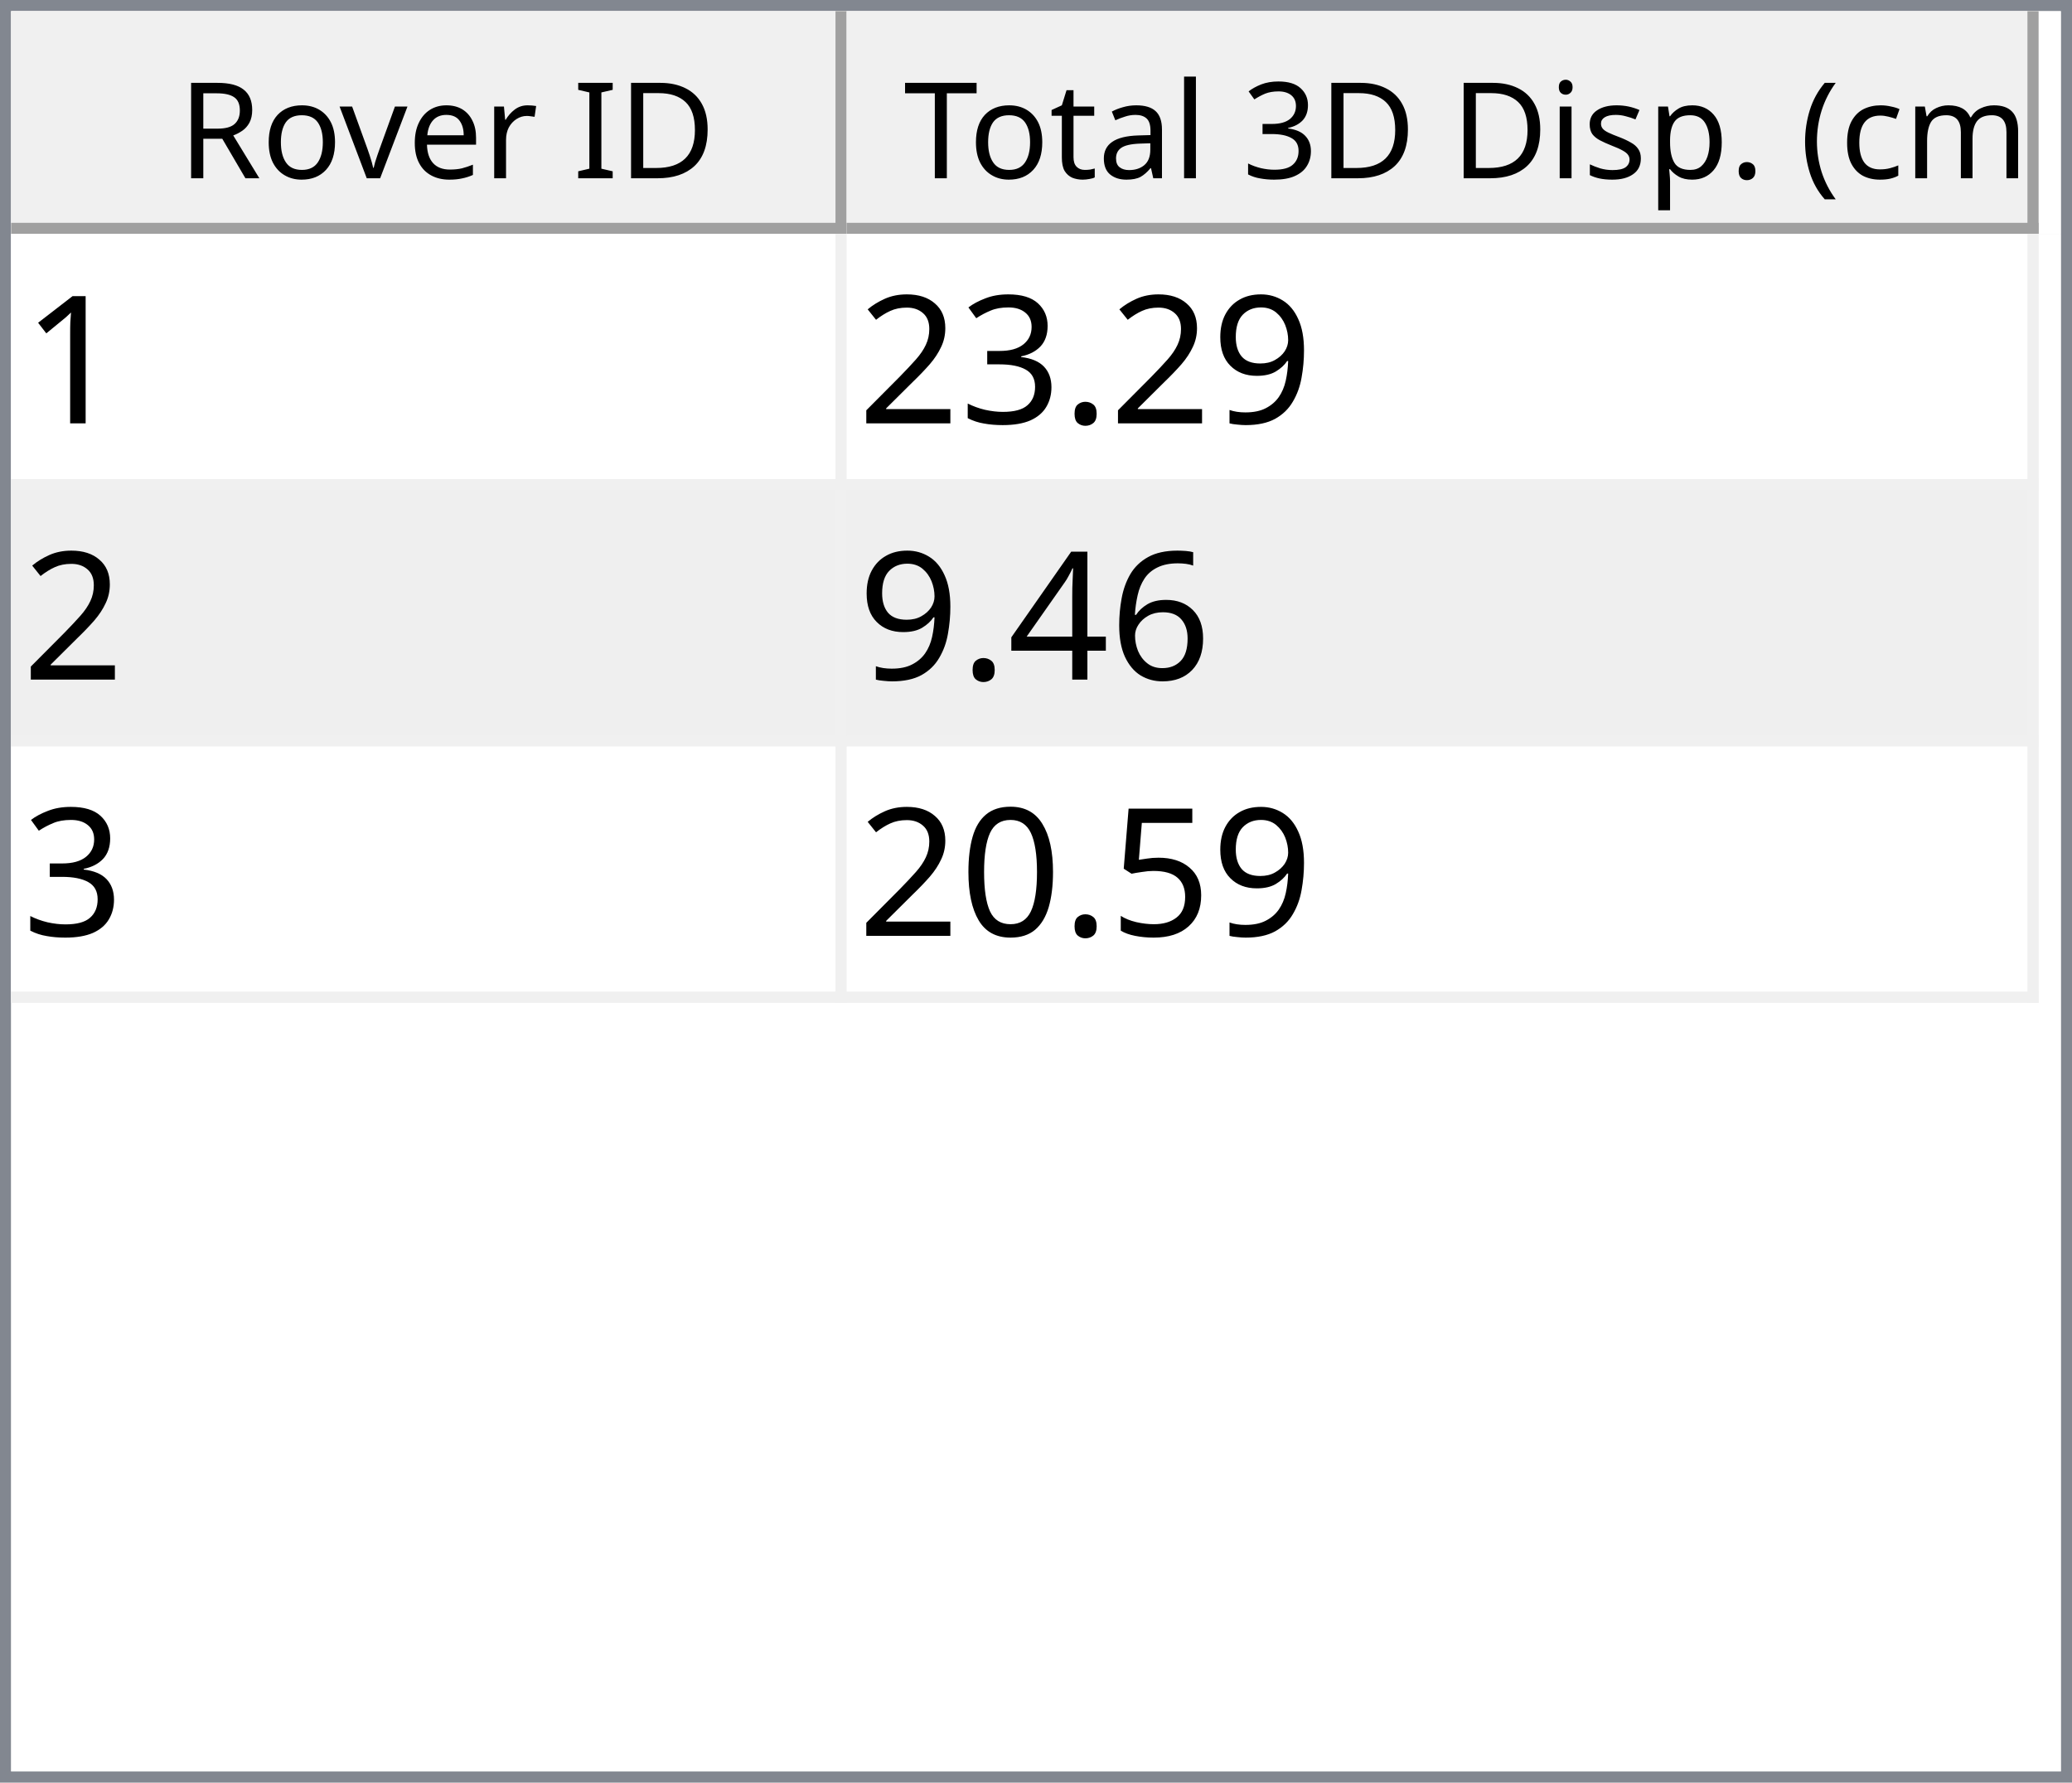
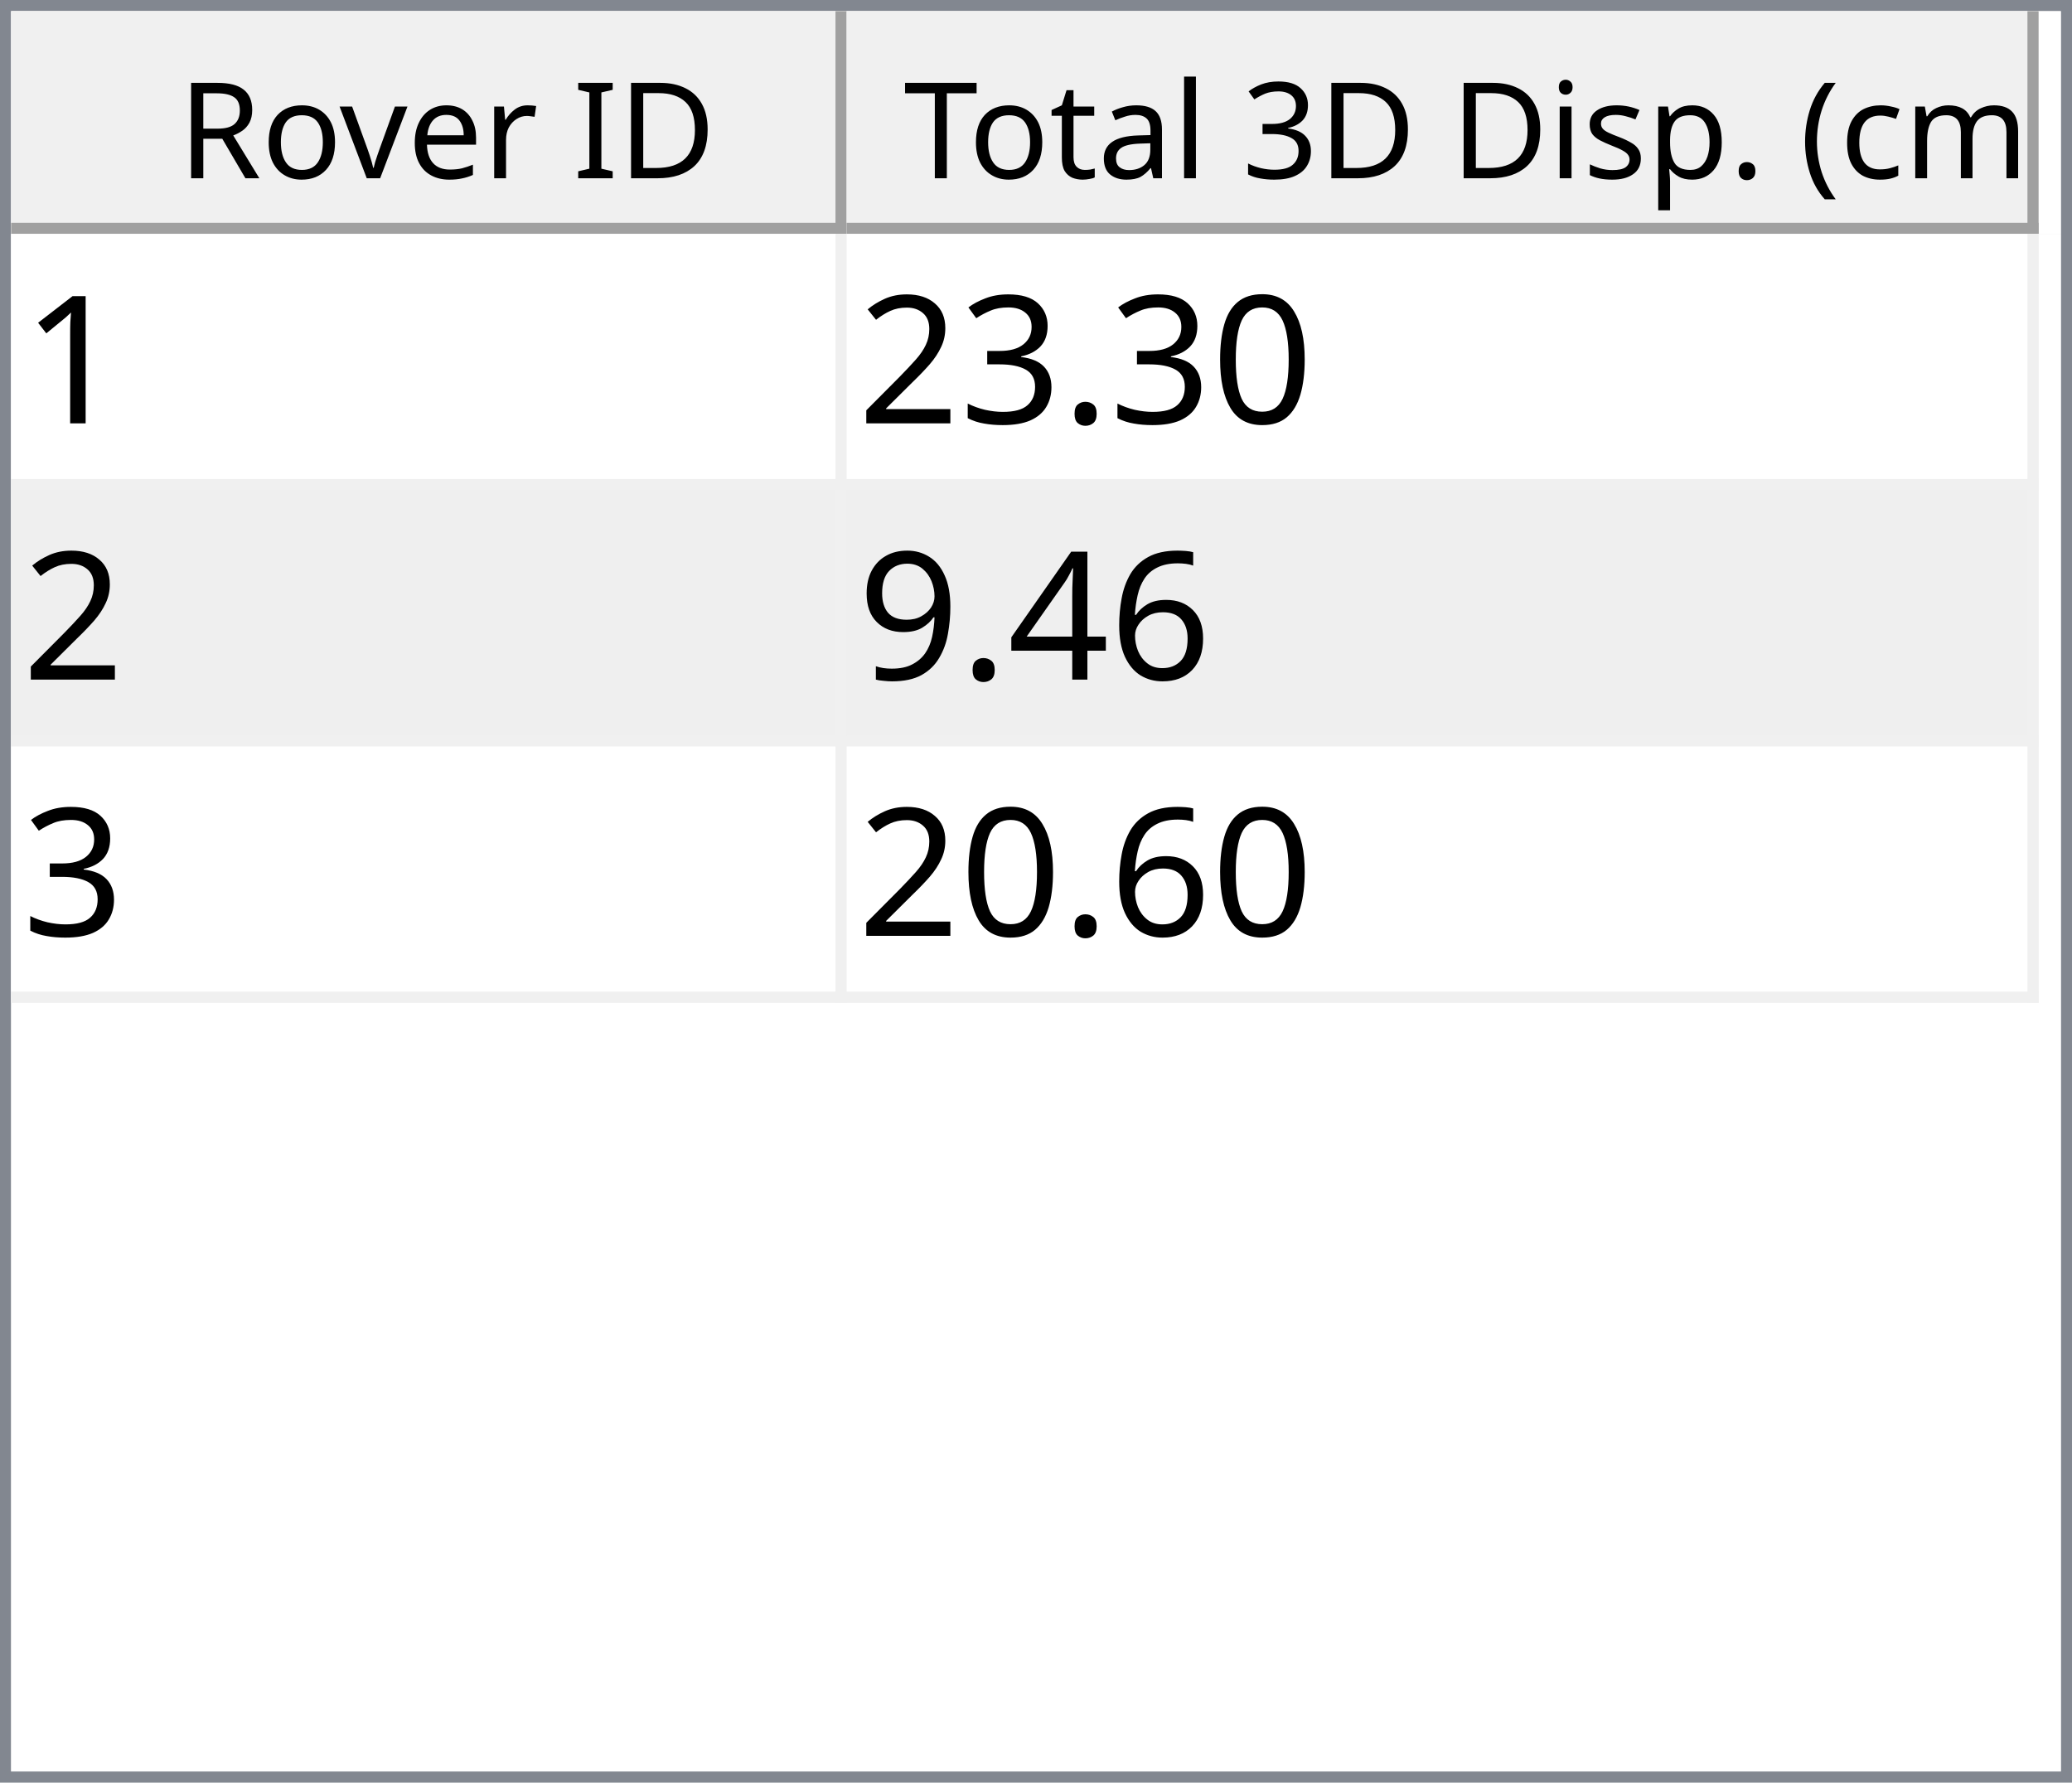
<svg xmlns="http://www.w3.org/2000/svg" style="fill-opacity:1; color-rendering:auto; color-interpolation:auto; text-rendering:auto; stroke:black; stroke-linecap:square; stroke-miterlimit:10; shape-rendering:auto; stroke-opacity:1; fill:black; stroke-dasharray:none; font-weight:normal; stroke-width:1; font-family:'Dialog'; font-style:normal; stroke-linejoin:miter; font-size:12px; stroke-dashoffset:0; image-rendering:auto;" width="186" height="160">
  <defs id="genericDefs" />
  <g>
    <defs id="defs1">
      <clipPath clipPathUnits="userSpaceOnUse" id="clipPath1">
        <path d="M0 0 L186 0 L186 160 L0 160 L0 0 Z" />
      </clipPath>
      <clipPath clipPathUnits="userSpaceOnUse" id="clipPath2">
        <path d="M0 0 L0 160 L186 160 L186 0 Z" />
      </clipPath>
      <clipPath clipPathUnits="userSpaceOnUse" id="clipPath3">
        <path d="M0 0 L0 20 L184 20 L184 0 Z" />
      </clipPath>
      <clipPath clipPathUnits="userSpaceOnUse" id="clipPath4">
        <path d="M0 0 L0 20 L75 20 L75 0 Z" />
      </clipPath>
      <clipPath clipPathUnits="userSpaceOnUse" id="clipPath5">
        <path d="M1 1 L1 19 L74 19 L74 1 Z" />
      </clipPath>
      <clipPath clipPathUnits="userSpaceOnUse" id="clipPath6">
        <path d="M0 0 L0 18 L73 18 L73 0 Z" />
      </clipPath>
      <clipPath clipPathUnits="userSpaceOnUse" id="clipPath7">
        <path d="M-0.5 -0.5 L-0.5 19.5 L74.5 19.5 L74.5 -0.5 Z" />
      </clipPath>
      <clipPath clipPathUnits="userSpaceOnUse" id="clipPath8">
        <path d="M0 0 L0 20 L107 20 L107 0 Z" />
      </clipPath>
      <clipPath clipPathUnits="userSpaceOnUse" id="clipPath9">
        <path d="M1 1 L1 19 L106 19 L106 1 Z" />
      </clipPath>
      <clipPath clipPathUnits="userSpaceOnUse" id="clipPath10">
        <path d="M0 0 L0 18 L105 18 L105 0 Z" />
      </clipPath>
      <clipPath clipPathUnits="userSpaceOnUse" id="clipPath11">
        <path d="M-0.5 -0.5 L-0.5 19.5 L106.5 19.5 L106.5 -0.5 Z" />
      </clipPath>
      <clipPath clipPathUnits="userSpaceOnUse" id="clipPath12">
        <path d="M0 0 L0 138 L184 138 L184 0 Z" />
      </clipPath>
      <clipPath clipPathUnits="userSpaceOnUse" id="clipPath13">
        <path d="M0 0 L0 69 L182 69 L182 0 Z" />
      </clipPath>
      <clipPath clipPathUnits="userSpaceOnUse" id="clipPath14">
        <path d="M-0.5 -0.5 L-0.5 68.5 L181.5 68.5 L181.5 -0.5 Z" />
      </clipPath>
      <clipPath clipPathUnits="userSpaceOnUse" id="clipPath15">
        <path d="M0 0 L0 22 L74 22 L74 0 Z" />
      </clipPath>
      <clipPath clipPathUnits="userSpaceOnUse" id="clipPath16">
        <path d="M0 0 L0 22 L106 22 L106 0 Z" />
      </clipPath>
      <font horiz-adv-x="64.551" id="font1">
        <font-face ascent="107.91" descent="25.098" units-per-em="100" style="font-style:normal; font-family:Segoe UI; font-weight:normal;" />
        <missing-glyph horiz-adv-x="64.551" d="M8.109 0 L8.109 68.266 L56.453 68.266 L56.453 0 L8.109 0 ZM15.328 7.234 L49.219 7.234 L49.219 61.031 L15.328 61.031 L15.328 7.234 Z" />
        <glyph unicode="D" horiz-adv-x="70.117" d="M9.188 0 L9.188 70.016 L28.516 70.016 Q65.531 70.016 65.531 35.891 Q65.531 19.672 55.25 9.836 Q44.969 0 27.734 0 L9.188 0 ZM17.391 62.594 L17.391 7.422 L27.828 7.422 Q41.609 7.422 49.273 14.797 Q56.938 22.172 56.938 35.688 Q56.938 62.594 28.328 62.594 L17.391 62.594 Z" />
        <glyph unicode="I" horiz-adv-x="26.611" d="M17.391 0 L9.188 0 L9.188 70.016 L17.391 70.016 L17.391 0 Z" />
        <glyph unicode=" " horiz-adv-x="27.393" d="" />
        <glyph unicode="r" horiz-adv-x="34.766" d="M34.188 41.891 Q32.078 43.5 28.125 43.5 Q23 43.5 19.555 38.672 Q16.109 33.844 16.109 25.484 L16.109 0 L8.109 0 L8.109 50 L16.109 50 L16.109 39.703 L16.312 39.703 Q18.016 44.969 21.531 47.922 Q25.047 50.875 29.391 50.875 Q32.516 50.875 34.188 50.203 L34.188 41.891 Z" />
        <glyph unicode="e" horiz-adv-x="52.295" d="M48.297 23 L12.984 23 Q13.188 14.656 17.484 10.109 Q21.781 5.562 29.297 5.562 Q37.75 5.562 44.828 11.141 L44.828 3.609 Q38.234 -1.172 27.391 -1.172 Q16.797 -1.172 10.742 5.641 Q4.688 12.453 4.688 24.812 Q4.688 36.469 11.305 43.82 Q17.922 51.172 27.734 51.172 Q37.547 51.172 42.922 44.828 Q48.297 38.484 48.297 27.203 L48.297 23 ZM40.094 29.781 Q40.047 36.719 36.75 40.578 Q33.453 44.438 27.594 44.438 Q21.922 44.438 17.969 40.383 Q14.016 36.328 13.094 29.781 L40.094 29.781 Z" />
        <glyph unicode="v" horiz-adv-x="47.9" d="M47.406 50 L27.484 0 L19.625 0 L0.688 50 L9.469 50 L22.172 13.672 Q23.578 9.672 23.922 6.688 L24.125 6.688 Q24.609 10.453 25.688 13.484 L38.969 50 L47.406 50 Z" />
        <glyph unicode="o" horiz-adv-x="58.594" d="M29 -1.172 Q17.922 -1.172 11.305 5.836 Q4.688 12.844 4.688 24.422 Q4.688 37.016 11.57 44.094 Q18.453 51.172 30.172 51.172 Q41.359 51.172 47.633 44.289 Q53.906 37.406 53.906 25.203 Q53.906 13.234 47.141 6.031 Q40.375 -1.172 29 -1.172 ZM29.594 44.438 Q21.875 44.438 17.383 39.188 Q12.891 33.938 12.891 24.703 Q12.891 15.828 17.43 10.695 Q21.969 5.562 29.594 5.562 Q37.359 5.562 41.531 10.594 Q45.703 15.625 45.703 24.906 Q45.703 34.281 41.531 39.359 Q37.359 44.438 29.594 44.438 Z" />
        <glyph unicode="R" horiz-adv-x="59.814" d="M59.375 0 L49.609 0 L37.891 19.625 Q36.281 22.359 34.766 24.289 Q33.25 26.219 31.664 27.438 Q30.078 28.656 28.25 29.219 Q26.422 29.781 24.125 29.781 L17.391 29.781 L17.391 0 L9.188 0 L9.188 70.016 L30.078 70.016 Q34.672 70.016 38.555 68.867 Q42.438 67.719 45.289 65.375 Q48.141 63.031 49.758 59.547 Q51.375 56.062 51.375 51.375 Q51.375 47.703 50.273 44.656 Q49.172 41.609 47.148 39.211 Q45.125 36.812 42.266 35.133 Q39.406 33.453 35.844 32.516 L35.844 32.328 Q37.594 31.547 38.891 30.547 Q40.188 29.547 41.359 28.18 Q42.531 26.812 43.68 25.078 Q44.828 23.344 46.234 21.047 L59.375 0 ZM17.391 62.594 L17.391 37.203 L28.516 37.203 Q31.594 37.203 34.203 38.133 Q36.812 39.062 38.719 40.797 Q40.625 42.531 41.703 45.047 Q42.781 47.562 42.781 50.688 Q42.781 56.297 39.141 59.445 Q35.5 62.594 28.609 62.594 L17.391 62.594 Z" />
        <glyph unicode=")" horiz-adv-x="30.176" d="M8.297 -15.922 L1.172 -15.922 Q16.406 2.344 16.406 26.812 Q16.406 51.469 1.078 70.016 L8.297 70.016 Q23.531 52.156 23.531 26.703 Q23.531 1.375 8.297 -15.922 Z" />
        <glyph unicode="m" horiz-adv-x="86.133" d="M79.109 0 L71.094 0 L71.094 28.719 Q71.094 37.016 68.531 40.727 Q65.969 44.438 59.906 44.438 Q54.781 44.438 51.195 39.75 Q47.609 35.062 47.609 28.516 L47.609 0 L39.594 0 L39.594 29.688 Q39.594 44.438 28.219 44.438 Q22.953 44.438 19.531 40.016 Q16.109 35.594 16.109 28.516 L16.109 0 L8.109 0 L8.109 50 L16.109 50 L16.109 42.094 L16.312 42.094 Q21.625 51.172 31.844 51.172 Q36.969 51.172 40.773 48.312 Q44.578 45.453 46 40.828 Q51.562 51.172 62.594 51.172 Q79.109 51.172 79.109 30.812 L79.109 0 Z" />
        <glyph unicode="c" horiz-adv-x="46.191" d="M42.188 2.297 Q36.422 -1.172 28.516 -1.172 Q17.828 -1.172 11.258 5.789 Q4.688 12.75 4.688 23.828 Q4.688 36.188 11.766 43.68 Q18.844 51.172 30.672 51.172 Q37.25 51.172 42.281 48.734 L42.281 40.531 Q36.719 44.438 30.375 44.438 Q22.703 44.438 17.797 38.945 Q12.891 33.453 12.891 24.516 Q12.891 15.719 17.508 10.641 Q22.125 5.562 29.891 5.562 Q36.422 5.562 42.188 9.906 L42.188 2.297 Z" />
        <glyph unicode="(" horiz-adv-x="30.176" d="M29.109 -15.922 L21.969 -15.922 Q6.844 1.375 6.844 26.703 Q6.844 52.156 21.969 70.016 L29.203 70.016 Q13.875 51.469 13.875 26.812 Q13.875 2.344 29.109 -15.922 Z" />
        <glyph unicode="." horiz-adv-x="21.68" d="M10.891 -1.078 Q8.641 -1.078 7.055 0.539 Q5.469 2.156 5.469 4.391 Q5.469 6.641 7.055 8.273 Q8.641 9.906 10.891 9.906 Q13.188 9.906 14.797 8.273 Q16.406 6.641 16.406 4.391 Q16.406 2.156 14.797 0.539 Q13.188 -1.078 10.891 -1.078 Z" />
        <glyph unicode="p" horiz-adv-x="58.789" d="M16.312 7.234 L16.109 7.234 L16.109 -23 L8.109 -23 L8.109 50 L16.109 50 L16.109 41.219 L16.312 41.219 Q22.219 51.172 33.594 51.172 Q43.266 51.172 48.688 44.461 Q54.109 37.75 54.109 26.469 Q54.109 13.922 48 6.375 Q41.891 -1.172 31.297 -1.172 Q21.578 -1.172 16.312 7.234 ZM16.109 27.391 L16.109 20.406 Q16.109 14.203 20.141 9.883 Q24.172 5.562 30.375 5.562 Q37.641 5.562 41.773 11.133 Q45.906 16.703 45.906 26.609 Q45.906 34.969 42.047 39.703 Q38.188 44.438 31.594 44.438 Q24.609 44.438 20.359 39.578 Q16.109 34.719 16.109 27.391 Z" />
        <glyph unicode="s" horiz-adv-x="42.432" d="M5.078 1.812 L5.078 10.406 Q11.625 5.562 19.484 5.562 Q30.031 5.562 30.031 12.594 Q30.031 14.594 29.125 15.992 Q28.219 17.391 26.68 18.461 Q25.141 19.531 23.07 20.383 Q21 21.234 18.609 22.172 Q15.281 23.484 12.766 24.828 Q10.25 26.172 8.57 27.859 Q6.891 29.547 6.031 31.695 Q5.172 33.844 5.172 36.719 Q5.172 40.234 6.789 42.945 Q8.406 45.656 11.086 47.484 Q13.766 49.312 17.211 50.242 Q20.656 51.172 24.312 51.172 Q30.812 51.172 35.938 48.922 L35.938 40.828 Q30.422 44.438 23.25 44.438 Q21 44.438 19.195 43.922 Q17.391 43.406 16.094 42.477 Q14.797 41.547 14.086 40.258 Q13.375 38.969 13.375 37.406 Q13.375 35.453 14.086 34.133 Q14.797 32.812 16.164 31.789 Q17.531 30.766 19.484 29.938 Q21.438 29.109 23.922 28.125 Q27.25 26.859 29.883 25.516 Q32.516 24.172 34.375 22.484 Q36.234 20.797 37.234 18.602 Q38.234 16.406 38.234 13.375 Q38.234 9.672 36.602 6.938 Q34.969 4.203 32.234 2.398 Q29.5 0.594 25.93 -0.289 Q22.359 -1.172 18.453 -1.172 Q10.75 -1.172 5.078 1.812 Z" />
        <glyph unicode="i" horiz-adv-x="24.219" d="M12.203 62.703 Q10.062 62.703 8.547 64.164 Q7.031 65.625 7.031 67.875 Q7.031 70.125 8.547 71.609 Q10.062 73.094 12.203 73.094 Q14.406 73.094 15.945 71.609 Q17.484 70.125 17.484 67.875 Q17.484 65.719 15.945 64.211 Q14.406 62.703 12.203 62.703 ZM16.109 0 L8.109 0 L8.109 50 L16.109 50 L16.109 0 Z" />
        <glyph unicode="3" horiz-adv-x="53.906" d="M46.531 19.828 Q46.531 15.094 44.75 11.211 Q42.969 7.328 39.719 4.57 Q36.469 1.812 31.93 0.297 Q27.391 -1.219 21.922 -1.219 Q11.922 -1.219 6 2.594 L6 11.188 Q13.094 5.609 22.219 5.609 Q25.875 5.609 28.828 6.539 Q31.781 7.469 33.906 9.227 Q36.031 10.984 37.18 13.477 Q38.328 15.969 38.328 19.094 Q38.328 32.812 18.797 32.812 L12.984 32.812 L12.984 39.594 L18.5 39.594 Q35.797 39.594 35.797 52.484 Q35.797 64.406 22.609 64.406 Q15.188 64.406 8.688 59.422 L8.688 67.188 Q15.375 71.188 24.609 71.188 Q29 71.188 32.57 69.969 Q36.141 68.75 38.68 66.555 Q41.219 64.359 42.609 61.281 Q44 58.203 44 54.5 Q44 40.672 30.031 36.719 L30.031 36.531 Q33.594 36.141 36.625 34.797 Q39.656 33.453 41.852 31.305 Q44.047 29.156 45.289 26.25 Q46.531 23.344 46.531 19.828 Z" />
        <glyph unicode="l" horiz-adv-x="24.219" d="M16.109 0 L8.109 0 L8.109 74.031 L16.109 74.031 L16.109 0 Z" />
        <glyph unicode="a" horiz-adv-x="50.879" d="M43.891 0 L35.891 0 L35.891 7.812 L35.688 7.812 Q30.469 -1.172 20.312 -1.172 Q12.844 -1.172 8.617 2.781 Q4.391 6.734 4.391 13.281 Q4.391 27.297 20.906 29.594 L35.891 31.688 Q35.891 44.438 25.594 44.438 Q16.547 44.438 9.281 38.281 L9.281 46.484 Q16.656 51.172 26.266 51.172 Q43.891 51.172 43.891 32.516 L43.891 0 ZM35.891 25.297 L23.828 23.641 Q18.266 22.859 15.43 20.875 Q12.594 18.891 12.594 13.875 Q12.594 10.203 15.211 7.883 Q17.828 5.562 22.172 5.562 Q28.125 5.562 32.008 9.742 Q35.891 13.922 35.891 20.312 L35.891 25.297 Z" />
        <glyph unicode="t" horiz-adv-x="33.887" d="M31.297 0.484 Q28.469 -1.078 23.828 -1.078 Q10.688 -1.078 10.688 13.578 L10.688 43.172 L2.094 43.172 L2.094 50 L10.688 50 L10.688 62.203 L18.703 64.797 L18.703 50 L31.297 50 L31.297 43.172 L18.703 43.172 L18.703 14.984 Q18.703 9.969 20.414 7.82 Q22.125 5.672 26.078 5.672 Q29.109 5.672 31.297 7.328 L31.297 0.484 Z" />
        <glyph unicode="T" horiz-adv-x="52.393" d="M50.594 62.594 L30.375 62.594 L30.375 0 L22.172 0 L22.172 62.594 L2 62.594 L2 70.016 L50.594 70.016 L50.594 62.594 Z" />
      </font>
      <font horiz-adv-x="75.0" id="font2">
        <font-face ascent="100.537" descent="21.973" units-per-em="100" style="font-style:normal; font-family:sans-serif; font-weight:normal;" />
        <missing-glyph horiz-adv-x="75.0" d="M12.5 0 L12.5 62.5 L62.5 62.5 L62.5 0 L12.5 0 ZM14.062 1.562 L60.938 1.562 L60.938 60.938 L14.062 60.938 L14.062 1.562 Z" />
        <glyph unicode="1" horiz-adv-x="55.615" d="M37.25 0 L28.469 0 L28.469 56 Q25.297 52.984 20.141 49.953 Q14.984 46.922 10.891 45.406 L10.891 53.906 Q18.266 57.375 23.781 62.305 Q29.297 67.234 31.594 71.875 L37.25 71.875 L37.25 0 Z" />
-         <glyph unicode="9" horiz-adv-x="55.615" d="M5.469 16.547 L13.922 17.328 Q14.984 11.375 18.016 8.688 Q21.047 6 25.781 6 Q29.828 6 32.883 7.859 Q35.938 9.719 37.891 12.82 Q39.844 15.922 41.164 21.195 Q42.484 26.469 42.484 31.938 Q42.484 32.516 42.438 33.688 Q39.797 29.5 35.234 26.883 Q30.672 24.266 25.344 24.266 Q16.453 24.266 10.305 30.711 Q4.156 37.156 4.156 47.703 Q4.156 58.594 10.578 65.234 Q17 71.875 26.656 71.875 Q33.641 71.875 39.43 68.117 Q45.219 64.359 48.219 57.398 Q51.219 50.438 51.219 37.25 Q51.219 23.531 48.242 15.406 Q45.266 7.281 39.383 3.031 Q33.5 -1.219 25.594 -1.219 Q17.188 -1.219 11.867 3.445 Q6.547 8.109 5.469 16.547 ZM41.453 48.141 Q41.453 55.719 37.43 60.156 Q33.406 64.594 27.734 64.594 Q21.875 64.594 17.531 59.812 Q13.188 55.031 13.188 47.406 Q13.188 40.578 17.312 36.305 Q21.438 32.031 27.484 32.031 Q33.594 32.031 37.523 36.305 Q41.453 40.578 41.453 48.141 Z" />
+         <glyph unicode="0" horiz-adv-x="55.615" d="M4.156 35.297 Q4.156 48 6.766 55.742 Q9.375 63.484 14.523 67.68 Q19.672 71.875 27.484 71.875 Q33.25 71.875 37.594 69.555 Q41.938 67.234 44.773 62.867 Q47.609 58.5 49.219 52.227 Q50.828 45.953 50.828 35.297 Q50.828 22.703 48.242 14.969 Q45.656 7.234 40.508 3.008 Q35.359 -1.219 27.484 -1.219 Q17.141 -1.219 11.234 6.203 Q4.156 15.141 4.156 35.297 ZM13.188 35.297 Q13.188 17.672 17.312 11.836 Q21.438 6 27.484 6 Q33.547 6 37.672 11.859 Q41.797 17.719 41.797 35.297 Q41.797 52.984 37.672 58.789 Q33.547 64.594 27.391 64.594 Q21.344 64.594 17.719 59.469 Q13.188 52.938 13.188 35.297 Z" />
        <glyph unicode="." horiz-adv-x="27.783" d="M9.078 0 L9.078 10.016 L19.094 10.016 L19.094 0 L9.078 0 Z" />
        <glyph unicode="3" horiz-adv-x="55.615" d="M4.203 18.891 L12.984 20.062 Q14.5 12.594 18.141 9.297 Q21.781 6 27 6 Q33.203 6 37.477 10.297 Q41.75 14.594 41.75 20.953 Q41.75 27 37.797 30.93 Q33.844 34.859 27.734 34.859 Q25.25 34.859 21.531 33.891 L22.516 41.609 Q23.391 41.5 23.922 41.5 Q29.547 41.5 34.039 44.43 Q38.531 47.359 38.531 53.469 Q38.531 58.297 35.258 61.477 Q31.984 64.656 26.812 64.656 Q21.688 64.656 18.266 61.43 Q14.844 58.203 13.875 51.766 L5.078 53.328 Q6.688 62.156 12.398 67.016 Q18.109 71.875 26.609 71.875 Q32.469 71.875 37.398 69.359 Q42.328 66.844 44.945 62.5 Q47.562 58.156 47.562 53.266 Q47.562 48.641 45.07 44.828 Q42.578 41.016 37.703 38.766 Q44.047 37.312 47.562 32.695 Q51.078 28.078 51.078 21.141 Q51.078 11.766 44.242 5.25 Q37.406 -1.266 26.953 -1.266 Q17.531 -1.266 11.305 4.352 Q5.078 9.969 4.203 18.891 Z" />
        <glyph unicode="2" horiz-adv-x="55.615" d="M50.344 8.453 L50.344 0 L3.031 0 Q2.938 3.172 4.047 6.109 Q5.859 10.938 9.836 15.625 Q13.812 20.312 21.344 26.469 Q33.016 36.031 37.117 41.625 Q41.219 47.219 41.219 52.203 Q41.219 57.422 37.477 61.008 Q33.734 64.594 27.734 64.594 Q21.391 64.594 17.578 60.789 Q13.766 56.984 13.719 50.25 L4.688 51.172 Q5.609 61.281 11.664 66.578 Q17.719 71.875 27.938 71.875 Q38.234 71.875 44.242 66.164 Q50.25 60.453 50.25 52 Q50.25 47.703 48.492 43.555 Q46.734 39.406 42.656 34.812 Q38.578 30.219 29.109 22.219 Q21.188 15.578 18.945 13.211 Q16.703 10.844 15.234 8.453 L50.344 8.453 Z" />
        <glyph unicode="6" horiz-adv-x="55.615" d="M49.75 54.047 L41.016 53.375 Q39.844 58.547 37.703 60.891 Q34.125 64.656 28.906 64.656 Q24.703 64.656 21.531 62.312 Q17.391 59.281 14.992 53.469 Q12.594 47.656 12.5 36.922 Q15.672 41.75 20.266 44.094 Q24.859 46.438 29.891 46.438 Q38.672 46.438 44.852 39.969 Q51.031 33.5 51.031 23.25 Q51.031 16.5 48.125 10.719 Q45.219 4.938 40.141 1.859 Q35.062 -1.219 28.609 -1.219 Q17.625 -1.219 10.695 6.859 Q3.766 14.938 3.766 33.5 Q3.766 54.25 11.422 63.672 Q18.109 71.875 29.438 71.875 Q37.891 71.875 43.289 67.141 Q48.688 62.406 49.75 54.047 ZM13.875 23.188 Q13.875 18.656 15.797 14.508 Q17.719 10.359 21.188 8.18 Q24.656 6 28.469 6 Q34.031 6 38.039 10.492 Q42.047 14.984 42.047 22.703 Q42.047 30.125 38.086 34.398 Q34.125 38.672 28.125 38.672 Q22.172 38.672 18.023 34.398 Q13.875 30.125 13.875 23.188 Z" />
        <glyph unicode="4" horiz-adv-x="55.615" d="M32.328 0 L32.328 17.141 L1.266 17.141 L1.266 25.203 L33.938 71.578 L41.109 71.578 L41.109 25.203 L50.781 25.203 L50.781 17.141 L41.109 17.141 L41.109 0 L32.328 0 ZM32.328 25.203 L32.328 57.469 L9.906 25.203 L32.328 25.203 Z" />
-         <glyph unicode="5" horiz-adv-x="55.615" d="M4.156 18.75 L13.375 19.531 Q14.406 12.797 18.141 9.398 Q21.875 6 27.156 6 Q33.5 6 37.891 10.789 Q42.281 15.578 42.281 23.484 Q42.281 31 38.062 35.352 Q33.844 39.703 27 39.703 Q22.75 39.703 19.336 37.773 Q15.922 35.844 13.969 32.766 L5.719 33.844 L12.641 70.609 L48.25 70.609 L48.25 62.203 L19.672 62.203 L15.828 42.969 Q22.266 47.469 29.344 47.469 Q38.719 47.469 45.164 40.969 Q51.609 34.469 51.609 24.266 Q51.609 14.547 45.953 7.469 Q39.062 -1.219 27.156 -1.219 Q17.391 -1.219 11.211 4.25 Q5.031 9.719 4.156 18.75 Z" />
-         <glyph unicode="0" horiz-adv-x="55.615" d="M4.156 35.297 Q4.156 48 6.766 55.742 Q9.375 63.484 14.523 67.68 Q19.672 71.875 27.484 71.875 Q33.25 71.875 37.594 69.555 Q41.938 67.234 44.773 62.867 Q47.609 58.5 49.219 52.227 Q50.828 45.953 50.828 35.297 Q50.828 22.703 48.242 14.969 Q45.656 7.234 40.508 3.008 Q35.359 -1.219 27.484 -1.219 Q17.141 -1.219 11.234 6.203 Q4.156 15.141 4.156 35.297 ZM13.188 35.297 Q13.188 17.672 17.312 11.836 Q21.438 6 27.484 6 Q33.547 6 37.672 11.859 Q41.797 17.719 41.797 35.297 Q41.797 52.984 37.672 58.789 Q33.547 64.594 27.391 64.594 Q21.344 64.594 17.719 59.469 Q13.188 52.938 13.188 35.297 Z" />
+         <glyph unicode="9" horiz-adv-x="55.615" d="M5.469 16.547 L13.922 17.328 Q14.984 11.375 18.016 8.688 Q21.047 6 25.781 6 Q29.828 6 32.883 7.859 Q35.938 9.719 37.891 12.82 Q39.844 15.922 41.164 21.195 Q42.484 26.469 42.484 31.938 Q42.484 32.516 42.438 33.688 Q39.797 29.5 35.234 26.883 Q30.672 24.266 25.344 24.266 Q16.453 24.266 10.305 30.711 Q4.156 37.156 4.156 47.703 Q4.156 58.594 10.578 65.234 Q17 71.875 26.656 71.875 Q33.641 71.875 39.43 68.117 Q45.219 64.359 48.219 57.398 Q51.219 50.438 51.219 37.25 Q51.219 23.531 48.242 15.406 Q45.266 7.281 39.383 3.031 Q33.5 -1.219 25.594 -1.219 Q17.188 -1.219 11.867 3.445 Q6.547 8.109 5.469 16.547 ZM41.453 48.141 Q41.453 55.719 37.43 60.156 Q33.406 64.594 27.734 64.594 Q21.875 64.594 17.531 59.812 Q13.188 55.031 13.188 47.406 Q13.188 40.578 17.312 36.305 Q21.438 32.031 27.484 32.031 Q33.594 32.031 37.523 36.305 Q41.453 40.578 41.453 48.141 Z" />
      </font>
    </defs>
    <g style="fill:white; stroke:white;">
      <rect x="0" y="0" width="186" style="clip-path:url(#clipPath1); stroke:none;" height="160" />
    </g>
    <g style="fill:white; text-rendering:optimizeSpeed; color-rendering:optimizeSpeed; image-rendering:optimizeSpeed; shape-rendering:crispEdges; stroke:white; color-interpolation:sRGB;">
      <rect x="0" width="186" height="160" y="0" style="stroke:none;" />
      <path style="stroke:none;" d="M0 160 L186 160 L186 0 L0 0 Z" />
    </g>
    <g style="fill:rgb(240,240,240); font-family:'Segoe UI'; stroke:rgb(240,240,240);">
      <rect x="0" y="0" width="186" style="clip-path:url(#clipPath2); stroke:none;" height="160" />
    </g>
    <g style="fill:rgb(130,135,144); font-family:'Segoe UI'; stroke:rgb(130,135,144);">
      <path d="M0 0 L186 0 L186 160 L0 160 L0 0 ZM1 1 L185 1 L185 159 L1 159 L1 1 Z" style="fill-rule:evenodd; clip-path:url(#clipPath2); stroke:none;" />
    </g>
    <g style="fill:white; font-family:'Segoe UI'; stroke:white;" transform="translate(1,1)">
      <rect x="0" y="0" width="184" style="clip-path:url(#clipPath3); stroke:none;" height="20" />
    </g>
    <g style="fill:rgb(240,240,240); font-family:'Segoe UI'; stroke:rgb(240,240,240);" transform="translate(1,1)">
      <rect x="0" y="0" width="75" style="clip-path:url(#clipPath4); stroke:none;" height="20" />
    </g>
    <g style="font-family:'Segoe UI';" transform="translate(2,2)">
      <text x="14" xml:space="preserve" y="14" style="clip-path:url(#clipPath6); stroke:none;">Rover ID</text>
    </g>
    <g style="fill:rgb(160,160,160); font-family:'Segoe UI'; stroke:rgb(160,160,160); stroke-linejoin:bevel;" transform="translate(1.5,1.5)">
      <line x1="74" x2="74" y1="0" style="fill:none; clip-path:url(#clipPath7);" y2="19" />
    </g>
    <g style="fill:rgb(160,160,160); font-family:'Segoe UI'; stroke:rgb(160,160,160); stroke-linejoin:bevel;" transform="matrix(1,0,0,1,1,1) translate(0.5,0.5)">
      <line x1="0" x2="74" y1="19" style="fill:none; clip-path:url(#clipPath7);" y2="19" />
    </g>
    <g style="fill:rgb(240,240,240); font-family:'Segoe UI'; stroke:rgb(240,240,240);" transform="translate(76,1)">
      <rect x="0" y="0" width="107" style="clip-path:url(#clipPath8); stroke:none;" height="20" />
    </g>
    <g style="font-family:'Segoe UI';" transform="translate(77,2)">
      <text x="1" xml:space="preserve" y="14" style="clip-path:url(#clipPath10); stroke:none;"> Total 3D Disp. (cm)</text>
    </g>
    <g style="fill:rgb(160,160,160); font-family:'Segoe UI'; stroke:rgb(160,160,160); stroke-linejoin:bevel;" transform="translate(76.5,1.5)">
      <line x1="106" x2="106" y1="0" style="fill:none; clip-path:url(#clipPath11);" y2="19" />
    </g>
    <g style="fill:rgb(160,160,160); font-family:'Segoe UI'; stroke:rgb(160,160,160); stroke-linejoin:bevel;" transform="matrix(1,0,0,1,76,1) translate(0.5,0.5)">
      <line x1="0" x2="106" y1="19" style="fill:none; clip-path:url(#clipPath11);" y2="19" />
    </g>
    <g style="fill:white; font-family:'Segoe UI'; stroke:white;" transform="translate(1,21)">
      <rect x="0" y="0" width="184" style="clip-path:url(#clipPath12); stroke:none;" height="138" />
    </g>
    <g style="fill:rgb(240,240,240); font-size:16px; font-family:sans-serif; stroke:rgb(240,240,240);" transform="translate(1,21)">
      <rect x="0" y="0" width="182" style="clip-path:url(#clipPath13); stroke:none;" height="69" />
      <line transform="translate(0.5,0.5)" x1="0" x2="181" y1="22" style="clip-path:url(#clipPath14); fill:none; stroke-linejoin:bevel;" y2="22" />
    </g>
    <g transform="matrix(1,0,0,1,1,21) translate(0.5,0.5)" style="fill:rgb(240,240,240); font-size:16px; font-family:sans-serif; stroke:rgb(240,240,240); stroke-linejoin:bevel;">
      <line x1="0" x2="181" y1="45" style="fill:none; clip-path:url(#clipPath14);" y2="45" />
    </g>
    <g transform="matrix(1,0,0,1,1,21) translate(0.5,0.5)" style="fill:rgb(240,240,240); font-size:16px; font-family:sans-serif; stroke:rgb(240,240,240); stroke-linejoin:bevel;">
      <line x1="0" x2="181" y1="68" style="fill:none; clip-path:url(#clipPath14);" y2="68" />
    </g>
    <g transform="matrix(1,0,0,1,1,21) translate(0.5,0.5)" style="fill:rgb(240,240,240); font-size:16px; font-family:sans-serif; stroke:rgb(240,240,240); stroke-linejoin:bevel;">
      <line x1="74" x2="74" y1="0" style="fill:none; clip-path:url(#clipPath14);" y2="68" />
    </g>
    <g transform="matrix(1,0,0,1,1,21) translate(0.5,0.5)" style="fill:rgb(240,240,240); font-size:16px; font-family:sans-serif; stroke:rgb(240,240,240); stroke-linejoin:bevel;">
      <line x1="181" x2="181" y1="0" style="fill:none; clip-path:url(#clipPath14);" y2="68" />
    </g>
    <g style="fill:white; font-size:16px; font-family:sans-serif; stroke:white;" transform="matrix(1,0,0,1,1,21)">
      <rect x="0" y="0" width="74" style="clip-path:url(#clipPath15); stroke:none;" height="22" />
      <text x="1" y="17" style="fill:black; clip-path:url(#clipPath15); stroke:none;" xml:space="preserve">1</text>
    </g>
    <g style="fill:white; font-size:16px; font-family:sans-serif; stroke:white;" transform="matrix(1,0,0,1,1,21) translate(75,0)">
      <rect x="0" y="0" width="106" style="clip-path:url(#clipPath16); stroke:none;" height="22" />
-       <text x="1" y="17" style="fill:black; clip-path:url(#clipPath16); stroke:none;" xml:space="preserve">23.29</text>
+       <text x="1" y="17" style="fill:black; clip-path:url(#clipPath16); stroke:none;" xml:space="preserve">23.30</text>
    </g>
    <g style="fill:rgb(239,239,239); font-size:16px; font-family:sans-serif; stroke:rgb(239,239,239);" transform="matrix(1,0,0,1,1,21) translate(0,23)">
      <rect x="0" y="0" width="74" style="clip-path:url(#clipPath15); stroke:none;" height="22" />
      <text x="1" y="17" style="fill:black; clip-path:url(#clipPath15); stroke:none;" xml:space="preserve">2</text>
    </g>
    <g style="fill:rgb(239,239,239); font-size:16px; font-family:sans-serif; stroke:rgb(239,239,239);" transform="matrix(1,0,0,1,1,21) translate(75,23)">
      <rect x="0" y="0" width="106" style="clip-path:url(#clipPath16); stroke:none;" height="22" />
      <text x="1" y="17" style="fill:black; clip-path:url(#clipPath16); stroke:none;" xml:space="preserve">9.46</text>
    </g>
    <g style="fill:white; font-size:16px; font-family:sans-serif; stroke:white;" transform="matrix(1,0,0,1,1,21) translate(0,46)">
      <rect x="0" y="0" width="74" style="clip-path:url(#clipPath15); stroke:none;" height="22" />
      <text x="1" y="17" style="fill:black; clip-path:url(#clipPath15); stroke:none;" xml:space="preserve">3</text>
    </g>
    <g style="fill:white; font-size:16px; font-family:sans-serif; stroke:white;" transform="matrix(1,0,0,1,1,21) translate(75,46)">
      <rect x="0" y="0" width="106" style="clip-path:url(#clipPath16); stroke:none;" height="22" />
-       <text x="1" y="17" style="fill:black; clip-path:url(#clipPath16); stroke:none;" xml:space="preserve">20.59</text>
+       <text x="1" y="17" style="fill:black; clip-path:url(#clipPath16); stroke:none;" xml:space="preserve">20.60</text>
    </g>
  </g>
</svg>
